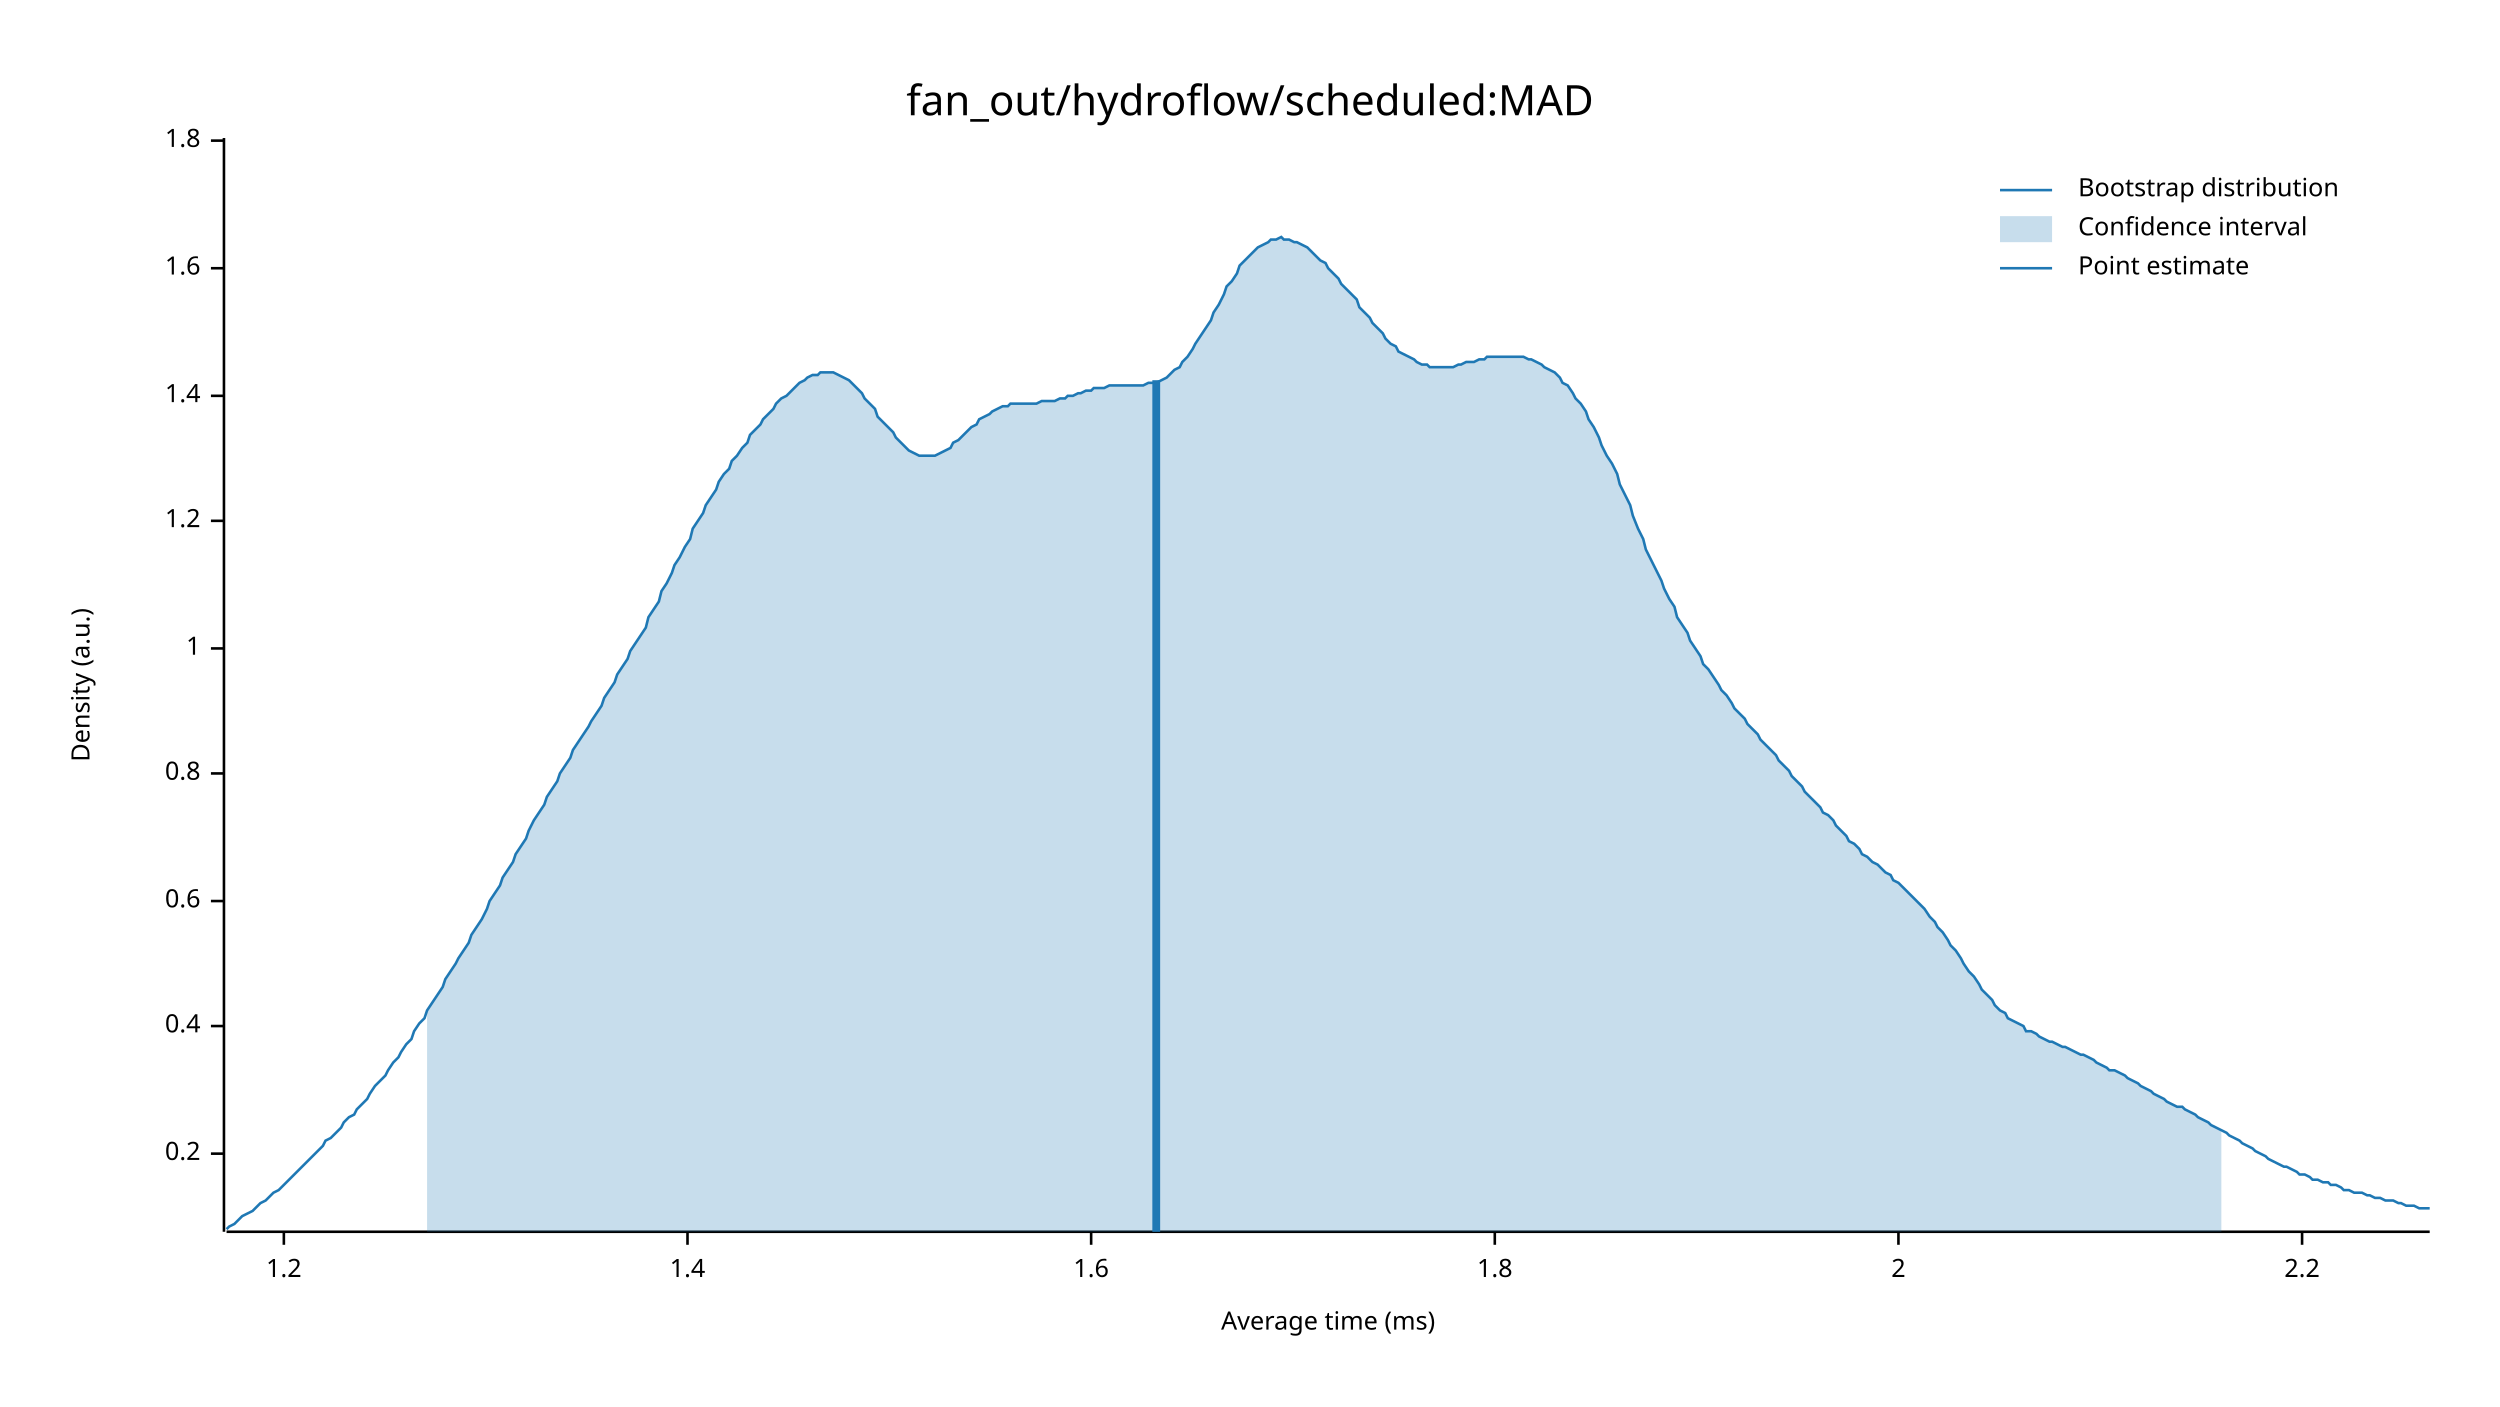
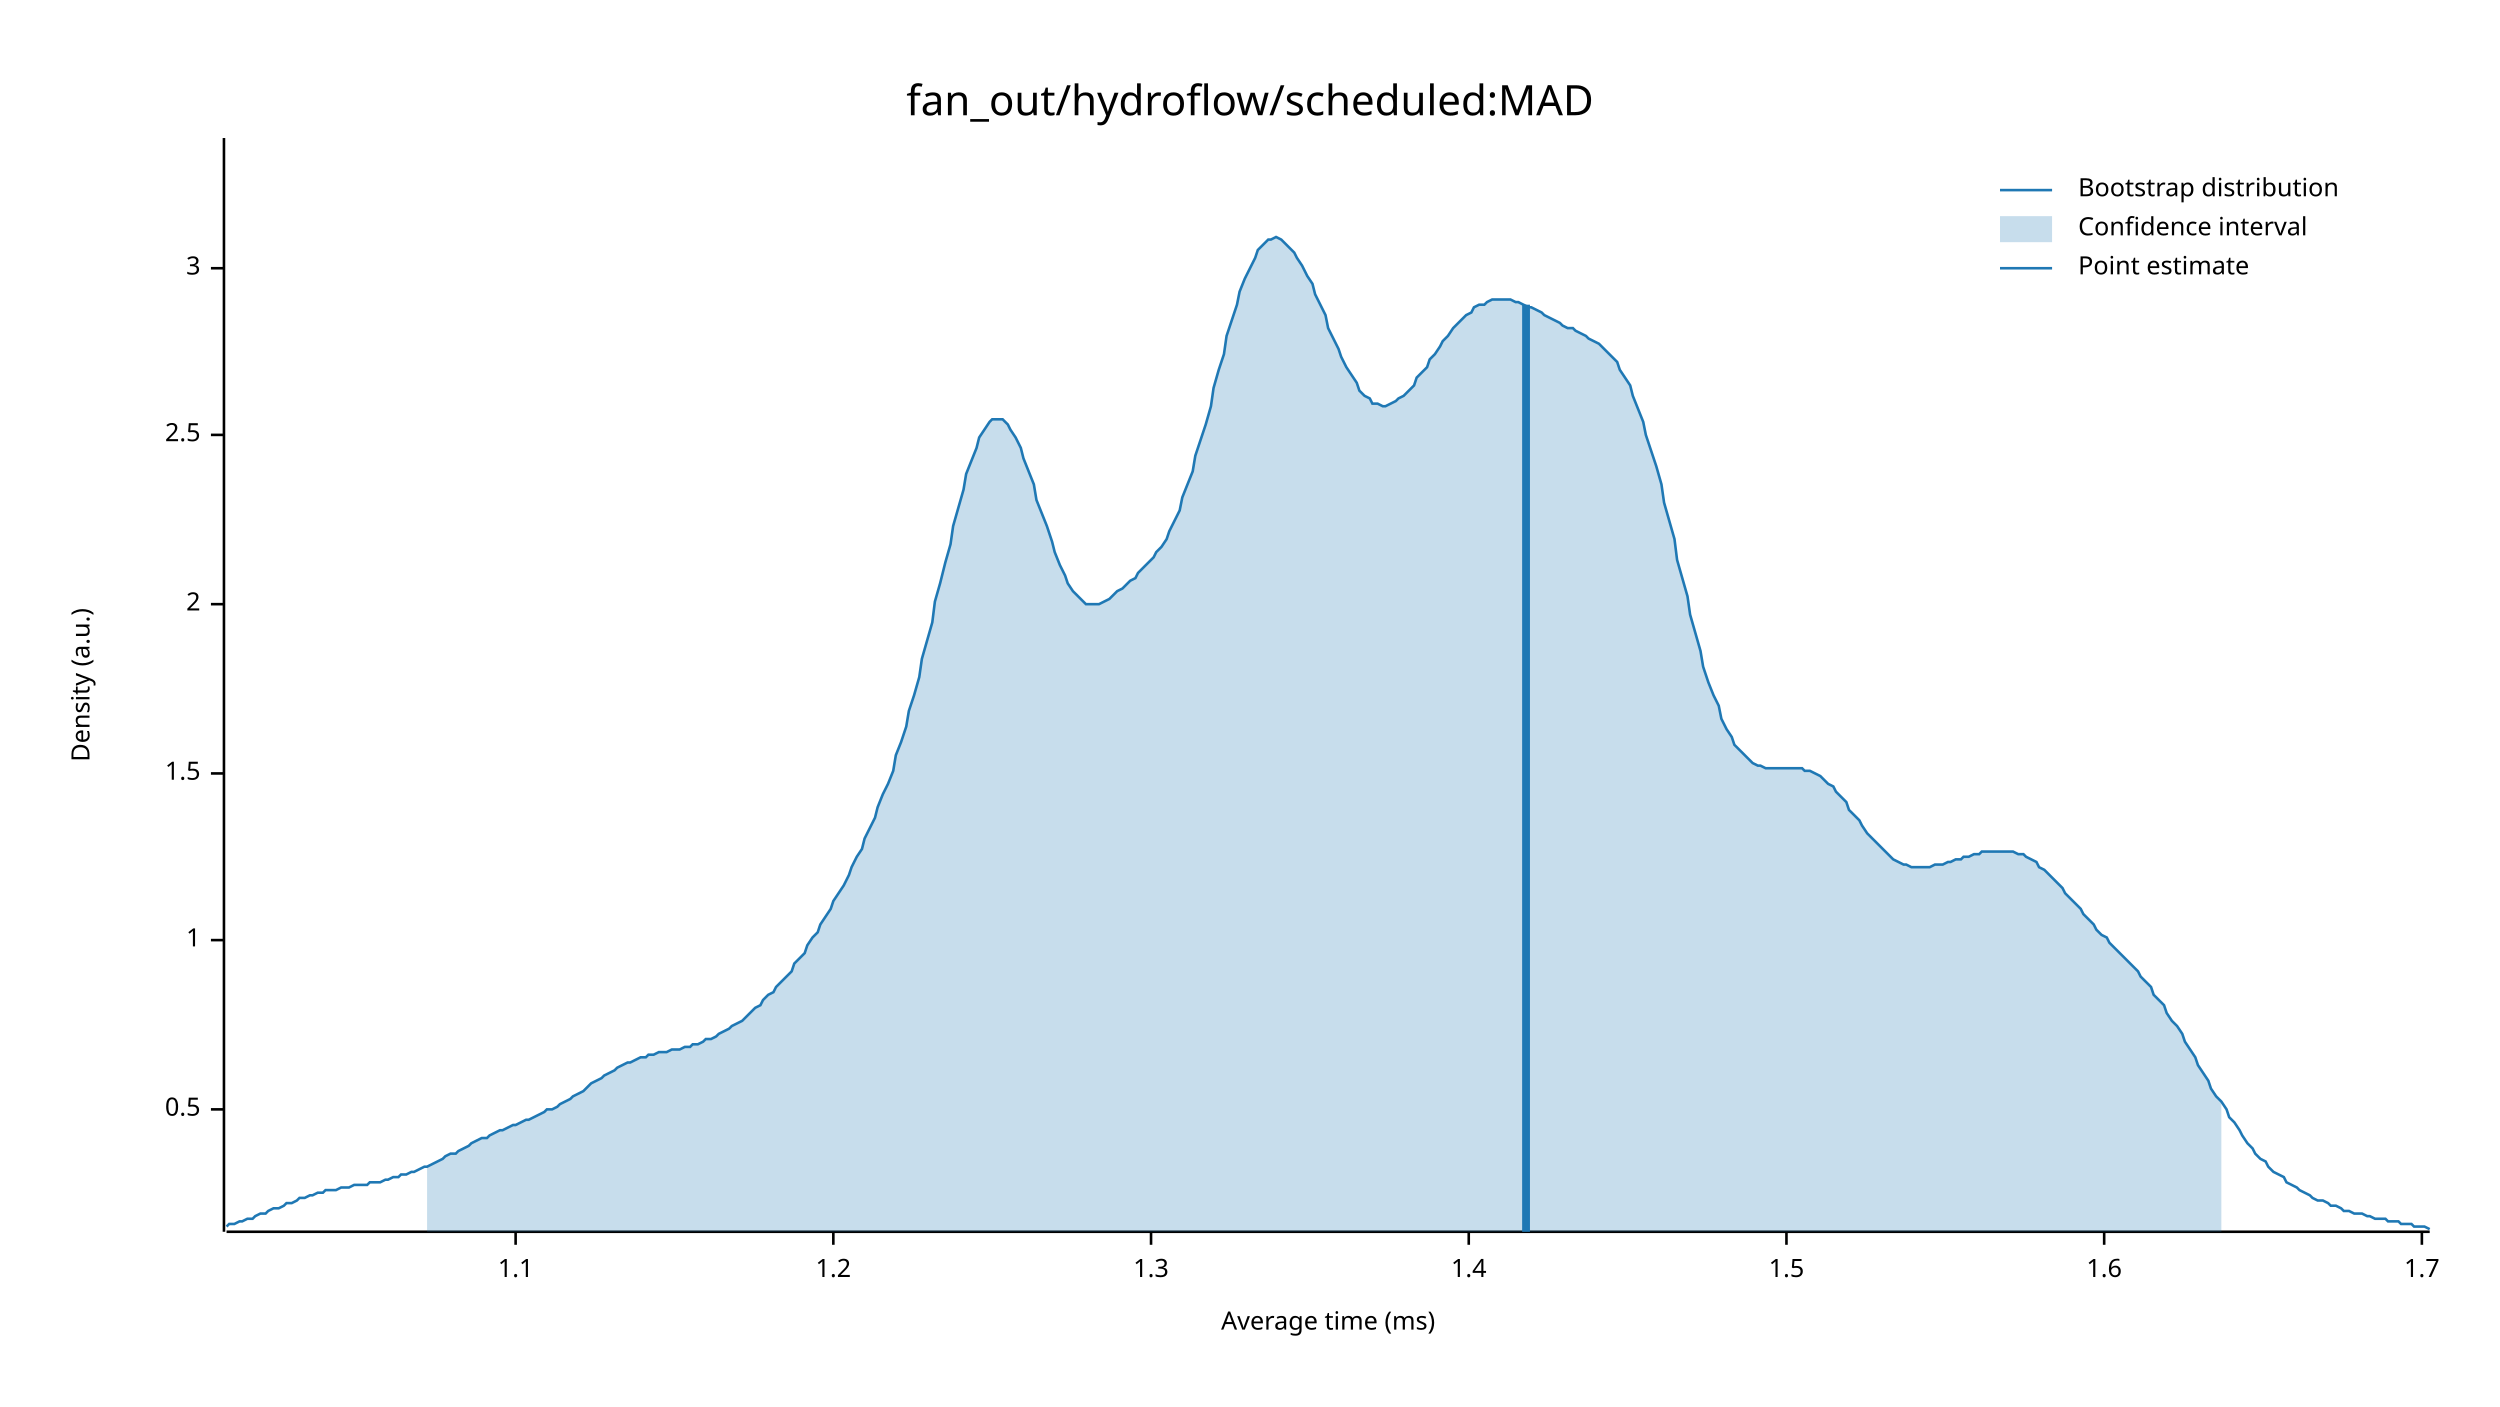
<svg xmlns="http://www.w3.org/2000/svg" width="960" height="540" viewBox="0 0 960 540">
  <text x="480" y="32" dy="0.76em" text-anchor="middle" font-family="sans-serif" font-size="16.129" opacity="1" fill="#000000">
fan_out/hydroflow/scheduled:MAD
</text>
  <text x="27" y="263" dy="0.76em" text-anchor="middle" font-family="sans-serif" font-size="9.677" opacity="1" fill="#000000" transform="rotate(270, 27, 263)">
Density (a.u.)
</text>
  <text x="510" y="513" dy="-0.5ex" text-anchor="middle" font-family="sans-serif" font-size="9.677" opacity="1" fill="#000000">
Average time (ms)
</text>
  <polyline fill="none" opacity="1" stroke="#000000" stroke-width="1" points="86,53 86,473 " />
-   <text x="77" y="443" dy="0.5ex" text-anchor="end" font-family="sans-serif" font-size="9.677" opacity="1" fill="#000000">
- 0.2
+   <text x="77" y="426" dy="0.5ex" text-anchor="end" font-family="sans-serif" font-size="9.677" opacity="1" fill="#000000">
+ 0.5
</text>
-   <polyline fill="none" opacity="1" stroke="#000000" stroke-width="1" points="81,443 86,443 " />
-   <text x="77" y="394" dy="0.5ex" text-anchor="end" font-family="sans-serif" font-size="9.677" opacity="1" fill="#000000">
- 0.4
+   <polyline fill="none" opacity="1" stroke="#000000" stroke-width="1" points="81,426 86,426 " />
+   <text x="77" y="361" dy="0.5ex" text-anchor="end" font-family="sans-serif" font-size="9.677" opacity="1" fill="#000000">
+ 1
</text>
-   <polyline fill="none" opacity="1" stroke="#000000" stroke-width="1" points="81,394 86,394 " />
-   <text x="77" y="346" dy="0.5ex" text-anchor="end" font-family="sans-serif" font-size="9.677" opacity="1" fill="#000000">
- 0.6
- </text>
-   <polyline fill="none" opacity="1" stroke="#000000" stroke-width="1" points="81,346 86,346 " />
+   <polyline fill="none" opacity="1" stroke="#000000" stroke-width="1" points="81,361 86,361 " />
  <text x="77" y="297" dy="0.5ex" text-anchor="end" font-family="sans-serif" font-size="9.677" opacity="1" fill="#000000">
- 0.8
+ 1.5
</text>
  <polyline fill="none" opacity="1" stroke="#000000" stroke-width="1" points="81,297 86,297 " />
-   <text x="77" y="249" dy="0.5ex" text-anchor="end" font-family="sans-serif" font-size="9.677" opacity="1" fill="#000000">
- 1
+   <text x="77" y="232" dy="0.5ex" text-anchor="end" font-family="sans-serif" font-size="9.677" opacity="1" fill="#000000">
+ 2
</text>
-   <polyline fill="none" opacity="1" stroke="#000000" stroke-width="1" points="81,249 86,249 " />
-   <text x="77" y="200" dy="0.5ex" text-anchor="end" font-family="sans-serif" font-size="9.677" opacity="1" fill="#000000">
+   <polyline fill="none" opacity="1" stroke="#000000" stroke-width="1" points="81,232 86,232 " />
+   <text x="77" y="167" dy="0.5ex" text-anchor="end" font-family="sans-serif" font-size="9.677" opacity="1" fill="#000000">
+ 2.5
+ </text>
+   <polyline fill="none" opacity="1" stroke="#000000" stroke-width="1" points="81,167 86,167 " />
+   <text x="77" y="103" dy="0.5ex" text-anchor="end" font-family="sans-serif" font-size="9.677" opacity="1" fill="#000000">
+ 3
+ </text>
+   <polyline fill="none" opacity="1" stroke="#000000" stroke-width="1" points="81,103 86,103 " />
+   <polyline fill="none" opacity="1" stroke="#000000" stroke-width="1" points="87,473 933,473 " />
+   <text x="198" y="483" dy="0.76em" text-anchor="middle" font-family="sans-serif" font-size="9.677" opacity="1" fill="#000000">
+ 1.1
+ </text>
+   <polyline fill="none" opacity="1" stroke="#000000" stroke-width="1" points="198,473 198,478 " />
+   <text x="320" y="483" dy="0.76em" text-anchor="middle" font-family="sans-serif" font-size="9.677" opacity="1" fill="#000000">
1.2
</text>
-   <polyline fill="none" opacity="1" stroke="#000000" stroke-width="1" points="81,200 86,200 " />
-   <text x="77" y="152" dy="0.5ex" text-anchor="end" font-family="sans-serif" font-size="9.677" opacity="1" fill="#000000">
+   <polyline fill="none" opacity="1" stroke="#000000" stroke-width="1" points="320,473 320,478 " />
+   <text x="442" y="483" dy="0.76em" text-anchor="middle" font-family="sans-serif" font-size="9.677" opacity="1" fill="#000000">
+ 1.3
+ </text>
+   <polyline fill="none" opacity="1" stroke="#000000" stroke-width="1" points="442,473 442,478 " />
+   <text x="564" y="483" dy="0.76em" text-anchor="middle" font-family="sans-serif" font-size="9.677" opacity="1" fill="#000000">
1.4
</text>
-   <polyline fill="none" opacity="1" stroke="#000000" stroke-width="1" points="81,152 86,152 " />
-   <text x="77" y="103" dy="0.5ex" text-anchor="end" font-family="sans-serif" font-size="9.677" opacity="1" fill="#000000">
+   <polyline fill="none" opacity="1" stroke="#000000" stroke-width="1" points="564,473 564,478 " />
+   <text x="686" y="483" dy="0.76em" text-anchor="middle" font-family="sans-serif" font-size="9.677" opacity="1" fill="#000000">
+ 1.5
+ </text>
+   <polyline fill="none" opacity="1" stroke="#000000" stroke-width="1" points="686,473 686,478 " />
+   <text x="808" y="483" dy="0.76em" text-anchor="middle" font-family="sans-serif" font-size="9.677" opacity="1" fill="#000000">
1.6
</text>
-   <polyline fill="none" opacity="1" stroke="#000000" stroke-width="1" points="81,103 86,103 " />
-   <text x="77" y="54" dy="0.5ex" text-anchor="end" font-family="sans-serif" font-size="9.677" opacity="1" fill="#000000">
- 1.8
+   <polyline fill="none" opacity="1" stroke="#000000" stroke-width="1" points="808,473 808,478 " />
+   <text x="930" y="483" dy="0.76em" text-anchor="middle" font-family="sans-serif" font-size="9.677" opacity="1" fill="#000000">
+ 1.7
</text>
-   <polyline fill="none" opacity="1" stroke="#000000" stroke-width="1" points="81,54 86,54 " />
-   <polyline fill="none" opacity="1" stroke="#000000" stroke-width="1" points="87,473 933,473 " />
-   <text x="109" y="483" dy="0.76em" text-anchor="middle" font-family="sans-serif" font-size="9.677" opacity="1" fill="#000000">
- 1.2
- </text>
-   <polyline fill="none" opacity="1" stroke="#000000" stroke-width="1" points="109,473 109,478 " />
-   <text x="264" y="483" dy="0.76em" text-anchor="middle" font-family="sans-serif" font-size="9.677" opacity="1" fill="#000000">
- 1.4
- </text>
-   <polyline fill="none" opacity="1" stroke="#000000" stroke-width="1" points="264,473 264,478 " />
-   <text x="419" y="483" dy="0.76em" text-anchor="middle" font-family="sans-serif" font-size="9.677" opacity="1" fill="#000000">
- 1.6
- </text>
-   <polyline fill="none" opacity="1" stroke="#000000" stroke-width="1" points="419,473 419,478 " />
-   <text x="574" y="483" dy="0.76em" text-anchor="middle" font-family="sans-serif" font-size="9.677" opacity="1" fill="#000000">
- 1.8
- </text>
-   <polyline fill="none" opacity="1" stroke="#000000" stroke-width="1" points="574,473 574,478 " />
-   <text x="729" y="483" dy="0.76em" text-anchor="middle" font-family="sans-serif" font-size="9.677" opacity="1" fill="#000000">
- 2
- </text>
-   <polyline fill="none" opacity="1" stroke="#000000" stroke-width="1" points="729,473 729,478 " />
-   <text x="884" y="483" dy="0.76em" text-anchor="middle" font-family="sans-serif" font-size="9.677" opacity="1" fill="#000000">
- 2.2
- </text>
-   <polyline fill="none" opacity="1" stroke="#000000" stroke-width="1" points="884,473 884,478 " />
-   <polyline fill="none" opacity="1" stroke="#1F78B4" stroke-width="1" points="87,472 88,471 90,470 92,468 93,467 95,466 97,465 98,464 100,462 102,461 103,460 105,458 107,457 109,455 110,454 112,452 114,450 115,449 117,447 119,445 120,444 122,442 124,440 125,438 127,437 129,435 131,433 132,431 134,429 136,428 137,426 139,424 141,422 142,420 144,417 146,415 148,413 149,411 151,408 153,406 154,404 156,401 158,399 159,396 161,393 163,391 164,388 166,385 168,382 170,379 171,376 173,373 175,370 176,368 178,365 180,362 181,359 183,356 185,353 187,349 188,346 190,343 192,340 193,337 195,334 197,331 198,328 200,325 202,322 203,319 205,315 207,312 209,309 210,306 212,303 214,300 215,297 217,294 219,291 220,288 222,285 224,282 226,279 227,277 229,274 231,271 232,268 234,265 236,262 237,259 239,256 241,253 242,250 244,247 246,244 248,241 249,237 251,234 253,231 254,227 256,224 258,220 259,217 261,214 263,210 265,207 266,203 268,200 270,197 271,194 273,191 275,188 276,185 278,182 280,180 281,177 283,175 285,172 287,170 288,167 290,165 292,163 293,161 295,159 297,157 298,155 300,153 302,152 304,150 305,149 307,147 309,146 310,145 312,144 314,144 315,143 317,143 319,143 320,143 322,144 324,145 326,146 327,147 329,149 331,151 332,153 334,155 336,157 337,160 339,162 341,164 343,166 344,168 346,170 348,172 349,173 351,174 353,175 354,175 356,175 358,175 359,175 361,174 363,173 365,172 366,170 368,169 370,167 371,166 373,164 375,163 376,161 378,160 380,159 381,158 383,157 385,156 387,156 388,155 390,155 392,155 393,155 395,155 397,155 398,155 400,154 402,154 404,154 405,154 407,153 409,153 410,152 412,152 414,151 415,151 417,150 419,150 420,149 422,149 424,149 426,148 427,148 429,148 431,148 432,148 434,148 436,148 437,148 439,148 441,147 443,147 444,147 446,146 448,145 449,144 451,142 453,141 454,139 456,137 458,134 459,132 461,129 463,126 465,123 466,120 468,117 470,113 471,110 473,108 475,105 476,102 478,100 480,98 482,96 483,95 485,94 487,93 488,92 490,92 492,91 493,92 495,92 497,93 498,93 500,94 502,95 504,97 505,98 507,100 509,101 510,103 512,105 514,107 515,109 517,111 519,113 521,115 522,118 524,120 526,122 527,124 529,126 531,128 532,130 534,132 536,133 537,135 539,136 541,137 543,138 544,139 546,140 548,140 549,141 551,141 553,141 554,141 556,141 558,141 560,140 561,140 563,139 565,139 566,139 568,138 570,138 571,137 573,137 575,137 576,137 578,137 580,137 582,137 583,137 585,137 587,138 588,138 590,139 592,140 593,141 595,142 597,143 599,145 600,147 602,148 604,151 605,153 607,155 609,158 610,161 612,164 614,168 615,171 617,175 619,178 621,182 622,186 624,190 626,194 627,198 629,203 631,207 632,211 634,215 636,219 638,223 639,226 641,230 643,233 644,237 646,240 648,243 649,246 651,249 653,252 654,255 656,257 658,260 660,263 661,265 663,267 665,270 666,272 668,274 670,276 671,278 673,280 675,282 676,284 678,286 680,288 682,290 683,292 685,294 687,296 688,298 690,300 692,302 693,304 695,306 697,308 699,310 700,312 702,313 704,315 705,317 707,319 709,321 710,323 712,324 714,326 715,328 717,329 719,331 721,332 722,333 724,335 726,336 727,338 729,339 731,341 732,342 734,344 736,346 738,348 739,349 741,352 743,354 744,356 746,358 748,361 749,363 751,365 753,368 754,370 756,373 758,375 760,378 761,380 763,382 765,384 766,386 768,388 770,389 771,391 773,392 775,393 777,394 778,396 780,396 782,397 783,398 785,399 787,400 788,400 790,401 792,402 793,402 795,403 797,404 799,405 800,405 802,406 804,407 805,408 807,409 809,410 810,411 812,411 814,412 816,413 817,414 819,415 821,416 822,417 824,418 826,419 827,420 829,421 831,422 832,423 834,424 836,425 838,425 839,426 841,427 843,428 844,429 846,430 848,431 849,432 851,433 853,434 855,435 856,436 858,437 860,438 861,439 863,440 865,441 866,442 868,443 870,444 871,445 873,446 875,447 877,448 878,448 880,449 882,450 883,451 885,451 887,452 888,453 890,453 892,454 894,454 895,455 897,455 899,456 900,457 902,457 904,458 905,458 907,458 909,459 910,459 912,460 914,460 916,461 917,461 919,461 921,462 922,462 924,463 926,463 927,463 929,464 931,464 933,464 " />
-   <polygon opacity="0.25" fill="#1F78B4" points="164,388 166,385 168,382 170,379 171,376 173,373 175,370 176,368 178,365 180,362 181,359 183,356 185,353 187,349 188,346 190,343 192,340 193,337 195,334 197,331 198,328 200,325 202,322 203,319 205,315 207,312 209,309 210,306 212,303 214,300 215,297 217,294 219,291 220,288 222,285 224,282 226,279 227,277 229,274 231,271 232,268 234,265 236,262 237,259 239,256 241,253 242,250 244,247 246,244 248,241 249,237 251,234 253,231 254,227 256,224 258,220 259,217 261,214 263,210 265,207 266,203 268,200 270,197 271,194 273,191 275,188 276,185 278,182 280,180 281,177 283,175 285,172 287,170 288,167 290,165 292,163 293,161 295,159 297,157 298,155 300,153 302,152 304,150 305,149 307,147 309,146 310,145 312,144 314,144 315,143 317,143 319,143 320,143 322,144 324,145 326,146 327,147 329,149 331,151 332,153 334,155 336,157 337,160 339,162 341,164 343,166 344,168 346,170 348,172 349,173 351,174 353,175 354,175 356,175 358,175 359,175 361,174 363,173 365,172 366,170 368,169 370,167 371,166 373,164 375,163 376,161 378,160 380,159 381,158 383,157 385,156 387,156 388,155 390,155 392,155 393,155 395,155 397,155 398,155 400,154 402,154 404,154 405,154 407,153 409,153 410,152 412,152 414,151 415,151 417,150 419,150 420,149 422,149 424,149 426,148 427,148 429,148 431,148 432,148 434,148 436,148 437,148 439,148 441,147 443,147 444,147 446,146 448,145 449,144 451,142 453,141 454,139 456,137 458,134 459,132 461,129 463,126 465,123 466,120 468,117 470,113 471,110 473,108 475,105 476,102 478,100 480,98 482,96 483,95 485,94 487,93 488,92 490,92 492,91 493,92 495,92 497,93 498,93 500,94 502,95 504,97 505,98 507,100 509,101 510,103 512,105 514,107 515,109 517,111 519,113 521,115 522,118 524,120 526,122 527,124 529,126 531,128 532,130 534,132 536,133 537,135 539,136 541,137 543,138 544,139 546,140 548,140 549,141 551,141 553,141 554,141 556,141 558,141 560,140 561,140 563,139 565,139 566,139 568,138 570,138 571,137 573,137 575,137 576,137 578,137 580,137 582,137 583,137 585,137 587,138 588,138 590,139 592,140 593,141 595,142 597,143 599,145 600,147 602,148 604,151 605,153 607,155 609,158 610,161 612,164 614,168 615,171 617,175 619,178 621,182 622,186 624,190 626,194 627,198 629,203 631,207 632,211 634,215 636,219 638,223 639,226 641,230 643,233 644,237 646,240 648,243 649,246 651,249 653,252 654,255 656,257 658,260 660,263 661,265 663,267 665,270 666,272 668,274 670,276 671,278 673,280 675,282 676,284 678,286 680,288 682,290 683,292 685,294 687,296 688,298 690,300 692,302 693,304 695,306 697,308 699,310 700,312 702,313 704,315 705,317 707,319 709,321 710,323 712,324 714,326 715,328 717,329 719,331 721,332 722,333 724,335 726,336 727,338 729,339 731,341 732,342 734,344 736,346 738,348 739,349 741,352 743,354 744,356 746,358 748,361 749,363 751,365 753,368 754,370 756,373 758,375 760,378 761,380 763,382 765,384 766,386 768,388 770,389 771,391 773,392 775,393 777,394 778,396 780,396 782,397 783,398 785,399 787,400 788,400 790,401 792,402 793,402 795,403 797,404 799,405 800,405 802,406 804,407 805,408 807,409 809,410 810,411 812,411 814,412 816,413 817,414 819,415 821,416 822,417 824,418 826,419 827,420 829,421 831,422 832,423 834,424 836,425 838,425 839,426 841,427 843,428 844,429 846,430 848,431 849,432 851,433 853,434 853,473 164,473 " />
-   <polyline fill="none" opacity="1" stroke="#1F78B4" stroke-width="3" points="444,473 444,146 " />
+   <polyline fill="none" opacity="1" stroke="#000000" stroke-width="1" points="930,473 930,478 " />
+   <polyline fill="none" opacity="1" stroke="#1F78B4" stroke-width="1" points="87,471 88,470 90,470 92,469 93,469 95,468 97,468 98,467 100,466 102,466 103,465 105,464 107,464 109,463 110,462 112,462 114,461 115,460 117,460 119,459 120,459 122,458 124,458 125,457 127,457 129,457 131,456 132,456 134,456 136,455 137,455 139,455 141,455 142,454 144,454 146,454 148,453 149,453 151,452 153,452 154,451 156,451 158,450 159,450 161,449 163,448 164,448 166,447 168,446 170,445 171,444 173,443 175,443 176,442 178,441 180,440 181,439 183,438 185,437 187,437 188,436 190,435 192,434 193,434 195,433 197,432 198,432 200,431 202,430 203,430 205,429 207,428 209,427 210,426 212,426 214,425 215,424 217,423 219,422 220,421 222,420 224,419 226,417 227,416 229,415 231,414 232,413 234,412 236,411 237,410 239,409 241,408 242,408 244,407 246,406 248,406 249,405 251,405 253,404 254,404 256,404 258,403 259,403 261,403 263,402 265,402 266,401 268,401 270,400 271,399 273,399 275,398 276,397 278,396 280,395 281,394 283,393 285,392 287,390 288,389 290,387 292,386 293,384 295,382 297,381 298,379 300,377 302,375 304,373 305,370 307,368 309,366 310,363 312,360 314,358 315,355 317,352 319,349 320,346 322,343 324,340 326,336 327,333 329,329 331,326 332,322 334,318 336,314 337,310 339,305 341,301 343,296 344,290 346,285 348,279 349,273 351,267 353,260 354,253 356,246 358,239 359,231 361,224 363,216 365,209 366,202 368,195 370,188 371,182 373,177 375,172 376,168 378,165 380,162 381,161 383,161 385,161 387,163 388,165 390,168 392,172 393,176 395,181 397,186 398,192 400,197 402,202 404,208 405,212 407,217 409,221 410,224 412,227 414,229 415,230 417,232 419,232 420,232 422,232 424,231 426,230 427,229 429,227 431,226 432,225 434,223 436,222 437,220 439,218 441,216 443,214 444,212 446,210 448,207 449,204 451,200 453,196 454,191 456,186 458,181 459,175 461,169 463,163 465,156 466,149 468,142 470,136 471,129 473,123 475,117 476,112 478,107 480,103 482,99 483,96 485,94 487,92 488,92 490,91 492,92 493,93 495,95 497,97 498,99 500,102 502,106 504,109 505,113 507,117 509,121 510,126 512,130 514,134 515,137 517,141 519,144 521,147 522,150 524,152 526,153 527,155 529,155 531,156 532,156 534,155 536,154 537,153 539,152 541,150 543,148 544,145 546,143 548,141 549,138 551,136 553,133 554,131 556,129 558,126 560,124 561,123 563,121 565,120 566,118 568,117 570,117 571,116 573,115 575,115 576,115 578,115 580,115 582,116 583,116 585,117 587,118 588,118 590,119 592,120 593,121 595,122 597,123 599,124 600,125 602,126 604,126 605,127 607,128 609,129 610,130 612,131 614,132 615,133 617,135 619,137 621,139 622,142 624,145 626,148 627,152 629,157 631,162 632,167 634,173 636,179 638,186 639,193 641,200 643,207 644,215 646,222 648,229 649,236 651,243 653,250 654,256 656,262 658,267 660,271 661,276 663,280 665,283 666,286 668,288 670,290 671,291 673,293 675,294 676,294 678,295 680,295 682,295 683,295 685,295 687,295 688,295 690,295 692,295 693,296 695,296 697,297 699,298 700,299 702,301 704,302 705,304 707,306 709,308 710,311 712,313 714,315 715,317 717,320 719,322 721,324 722,325 724,327 726,329 727,330 729,331 731,332 732,332 734,333 736,333 738,333 739,333 741,333 743,332 744,332 746,332 748,331 749,331 751,330 753,330 754,329 756,329 758,328 760,328 761,327 763,327 765,327 766,327 768,327 770,327 771,327 773,327 775,328 777,328 778,329 780,330 782,331 783,333 785,334 787,336 788,337 790,339 792,341 793,343 795,345 797,347 799,349 800,351 802,353 804,355 805,357 807,359 809,360 810,362 812,364 814,366 816,368 817,369 819,371 821,373 822,375 824,377 826,379 827,382 829,384 831,386 832,389 834,392 836,394 838,397 839,400 841,403 843,406 844,409 846,412 848,415 849,418 851,421 853,423 855,426 856,429 858,431 860,434 861,436 863,439 865,441 866,443 868,445 870,446 871,448 873,450 875,451 877,452 878,454 880,455 882,456 883,457 885,458 887,459 888,460 890,461 892,461 894,462 895,463 897,463 899,464 900,465 902,465 904,466 905,466 907,466 909,467 910,467 912,468 914,468 916,468 917,469 919,469 921,469 922,470 924,470 926,470 927,471 929,471 931,471 933,472 " />
+   <polygon opacity="0.25" fill="#1F78B4" points="164,448 166,447 168,446 170,445 171,444 173,443 175,443 176,442 178,441 180,440 181,439 183,438 185,437 187,437 188,436 190,435 192,434 193,434 195,433 197,432 198,432 200,431 202,430 203,430 205,429 207,428 209,427 210,426 212,426 214,425 215,424 217,423 219,422 220,421 222,420 224,419 226,417 227,416 229,415 231,414 232,413 234,412 236,411 237,410 239,409 241,408 242,408 244,407 246,406 248,406 249,405 251,405 253,404 254,404 256,404 258,403 259,403 261,403 263,402 265,402 266,401 268,401 270,400 271,399 273,399 275,398 276,397 278,396 280,395 281,394 283,393 285,392 287,390 288,389 290,387 292,386 293,384 295,382 297,381 298,379 300,377 302,375 304,373 305,370 307,368 309,366 310,363 312,360 314,358 315,355 317,352 319,349 320,346 322,343 324,340 326,336 327,333 329,329 331,326 332,322 334,318 336,314 337,310 339,305 341,301 343,296 344,290 346,285 348,279 349,273 351,267 353,260 354,253 356,246 358,239 359,231 361,224 363,216 365,209 366,202 368,195 370,188 371,182 373,177 375,172 376,168 378,165 380,162 381,161 383,161 385,161 387,163 388,165 390,168 392,172 393,176 395,181 397,186 398,192 400,197 402,202 404,208 405,212 407,217 409,221 410,224 412,227 414,229 415,230 417,232 419,232 420,232 422,232 424,231 426,230 427,229 429,227 431,226 432,225 434,223 436,222 437,220 439,218 441,216 443,214 444,212 446,210 448,207 449,204 451,200 453,196 454,191 456,186 458,181 459,175 461,169 463,163 465,156 466,149 468,142 470,136 471,129 473,123 475,117 476,112 478,107 480,103 482,99 483,96 485,94 487,92 488,92 490,91 492,92 493,93 495,95 497,97 498,99 500,102 502,106 504,109 505,113 507,117 509,121 510,126 512,130 514,134 515,137 517,141 519,144 521,147 522,150 524,152 526,153 527,155 529,155 531,156 532,156 534,155 536,154 537,153 539,152 541,150 543,148 544,145 546,143 548,141 549,138 551,136 553,133 554,131 556,129 558,126 560,124 561,123 563,121 565,120 566,118 568,117 570,117 571,116 573,115 575,115 576,115 578,115 580,115 582,116 583,116 585,117 587,118 588,118 590,119 592,120 593,121 595,122 597,123 599,124 600,125 602,126 604,126 605,127 607,128 609,129 610,130 612,131 614,132 615,133 617,135 619,137 621,139 622,142 624,145 626,148 627,152 629,157 631,162 632,167 634,173 636,179 638,186 639,193 641,200 643,207 644,215 646,222 648,229 649,236 651,243 653,250 654,256 656,262 658,267 660,271 661,276 663,280 665,283 666,286 668,288 670,290 671,291 673,293 675,294 676,294 678,295 680,295 682,295 683,295 685,295 687,295 688,295 690,295 692,295 693,296 695,296 697,297 699,298 700,299 702,301 704,302 705,304 707,306 709,308 710,311 712,313 714,315 715,317 717,320 719,322 721,324 722,325 724,327 726,329 727,330 729,331 731,332 732,332 734,333 736,333 738,333 739,333 741,333 743,332 744,332 746,332 748,331 749,331 751,330 753,330 754,329 756,329 758,328 760,328 761,327 763,327 765,327 766,327 768,327 770,327 771,327 773,327 775,328 777,328 778,329 780,330 782,331 783,333 785,334 787,336 788,337 790,339 792,341 793,343 795,345 797,347 799,349 800,351 802,353 804,355 805,357 807,359 809,360 810,362 812,364 814,366 816,368 817,369 819,371 821,373 822,375 824,377 826,379 827,382 829,384 831,386 832,389 834,392 836,394 838,397 839,400 841,403 843,406 844,409 846,412 848,415 849,418 851,421 853,423 853,473 164,473 " />
+   <polyline fill="none" opacity="1" stroke="#1F78B4" stroke-width="3" points="586,473 586,117 " />
  <text x="798" y="68" dy="0.76em" text-anchor="start" font-family="sans-serif" font-size="9.677" opacity="1" fill="#000000">
Bootstrap distribution
</text>
  <text x="798" y="83" dy="0.76em" text-anchor="start" font-family="sans-serif" font-size="9.677" opacity="1" fill="#000000">
Confidence interval
</text>
  <text x="798" y="98" dy="0.76em" text-anchor="start" font-family="sans-serif" font-size="9.677" opacity="1" fill="#000000">
Point estimate
</text>
  <polyline fill="none" opacity="1" stroke="#1F78B4" stroke-width="1" points="768,73 788,73 " />
  <rect x="768" y="83" width="20" height="10" opacity="0.25" fill="#1F78B4" stroke="none" />
  <polyline fill="none" opacity="1" stroke="#1F78B4" stroke-width="1" points="768,103 788,103 " />
</svg>
